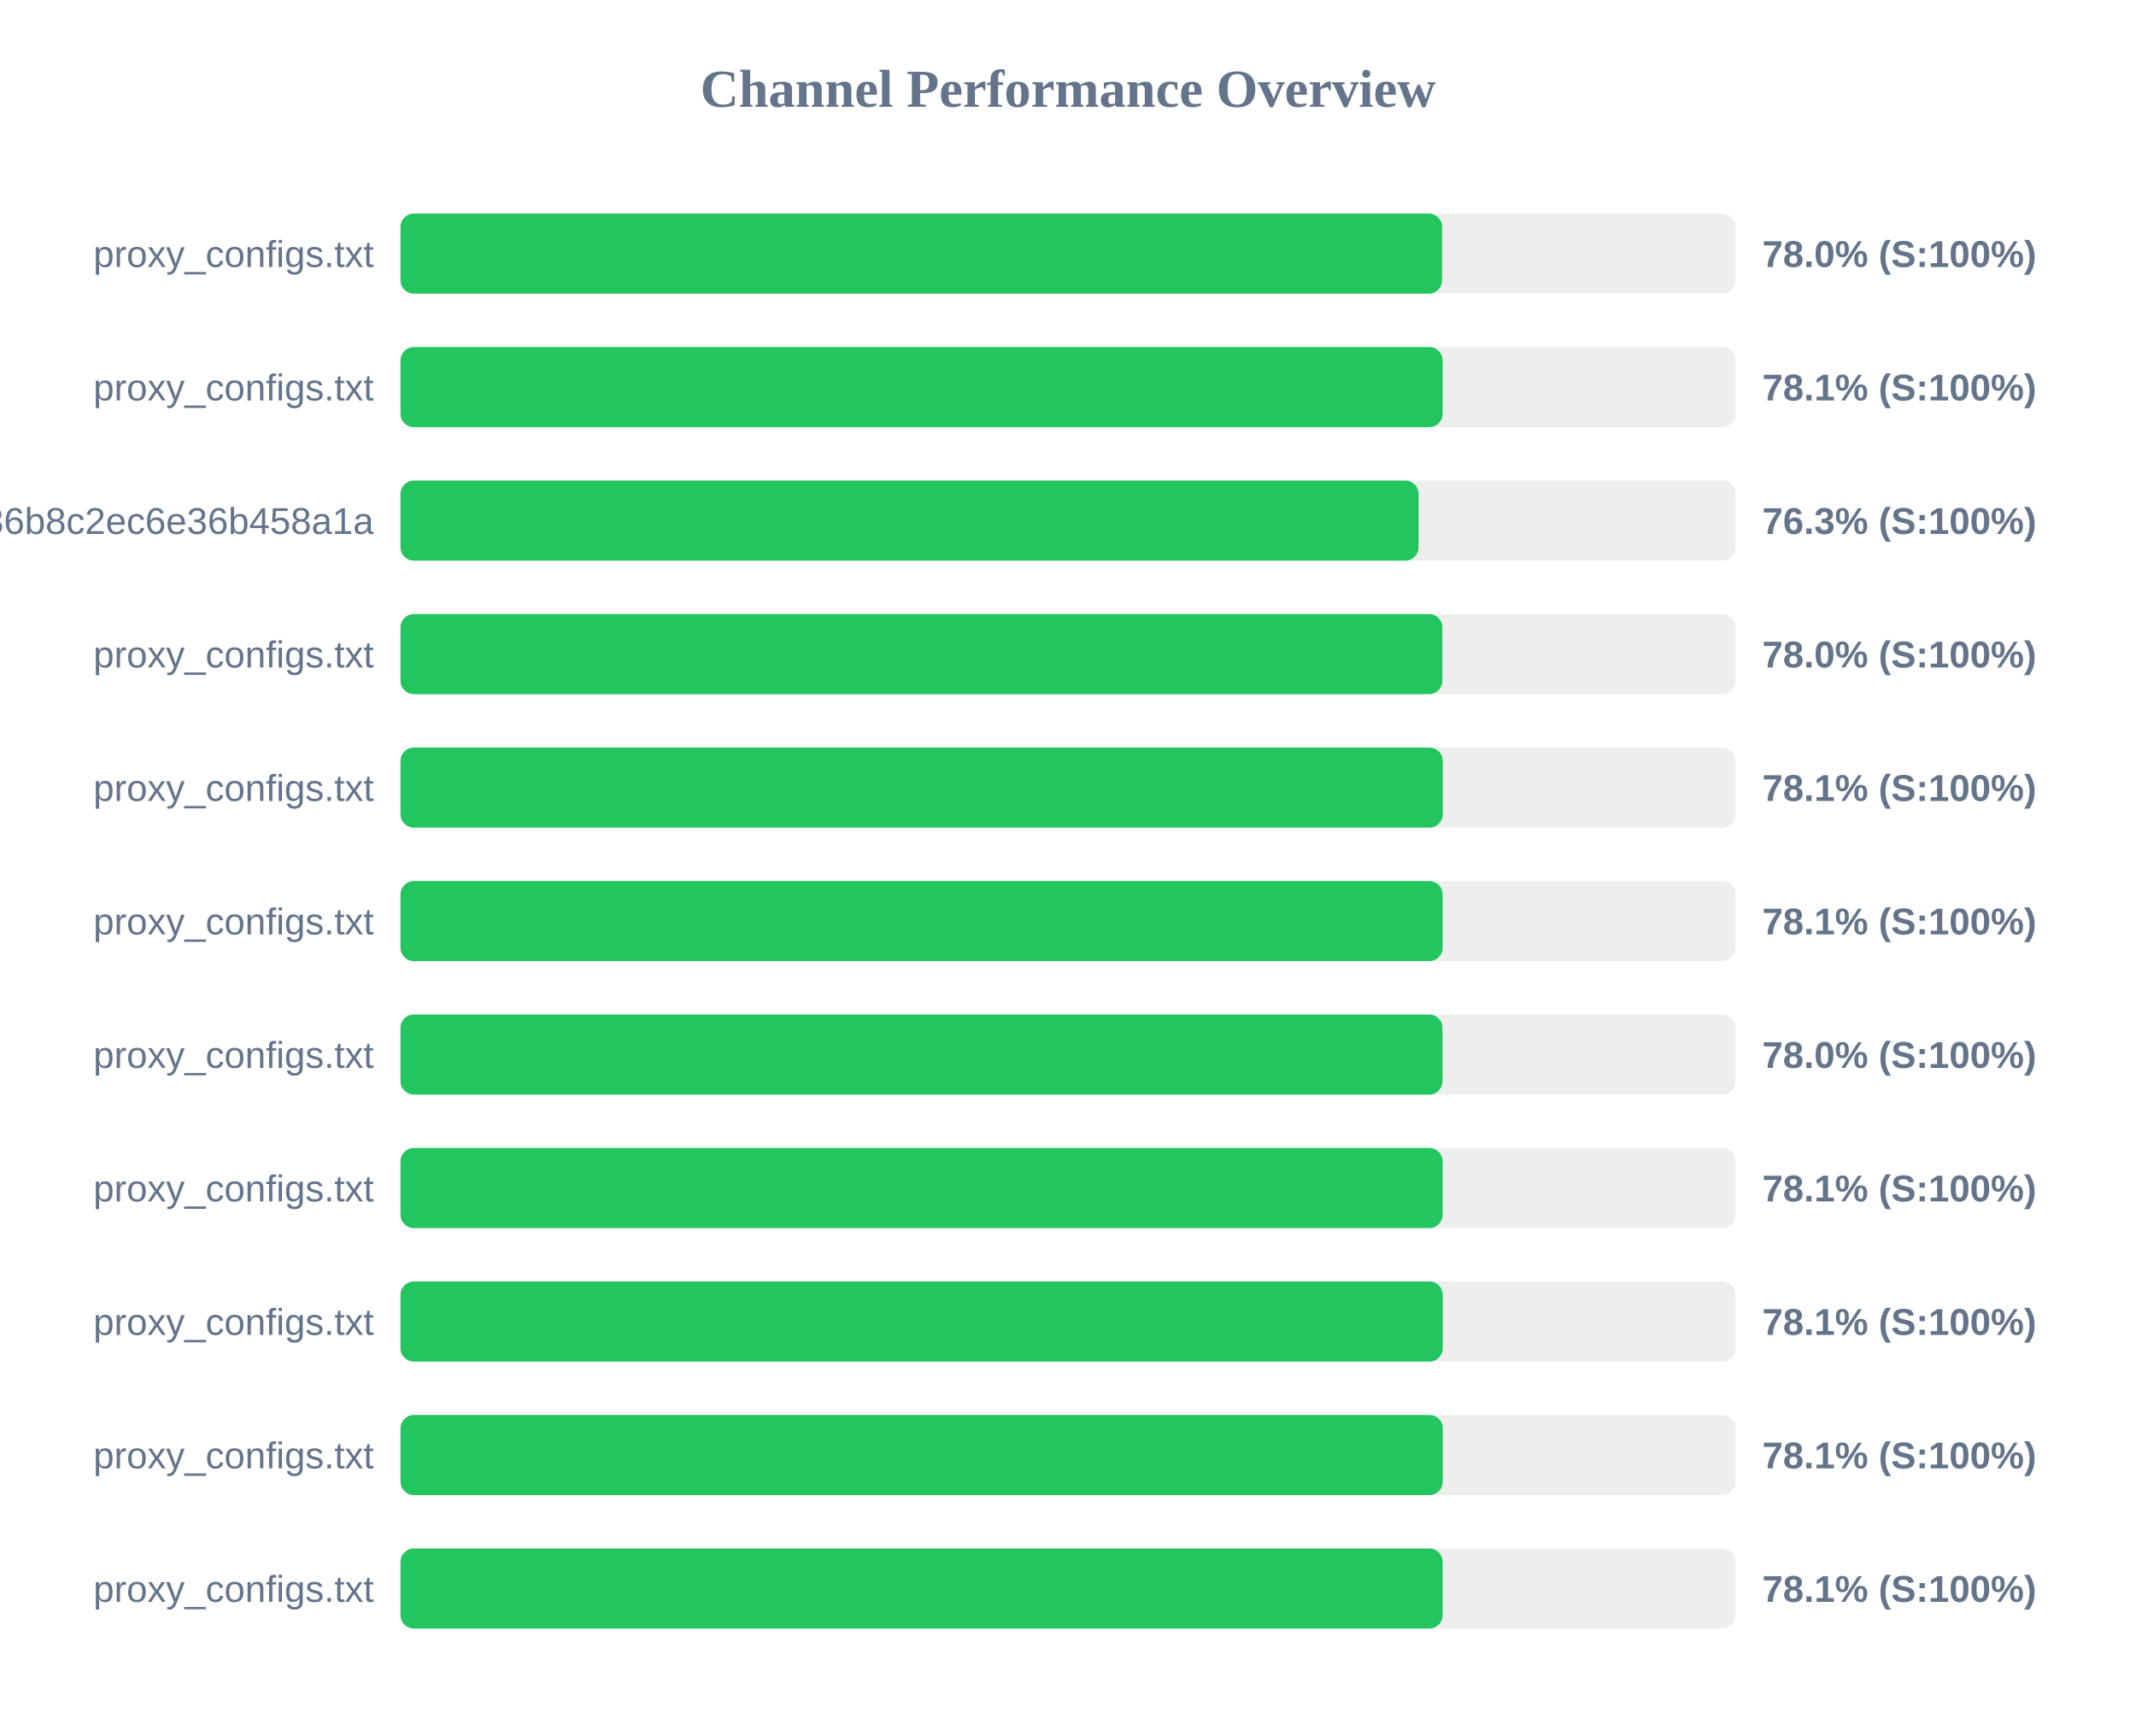
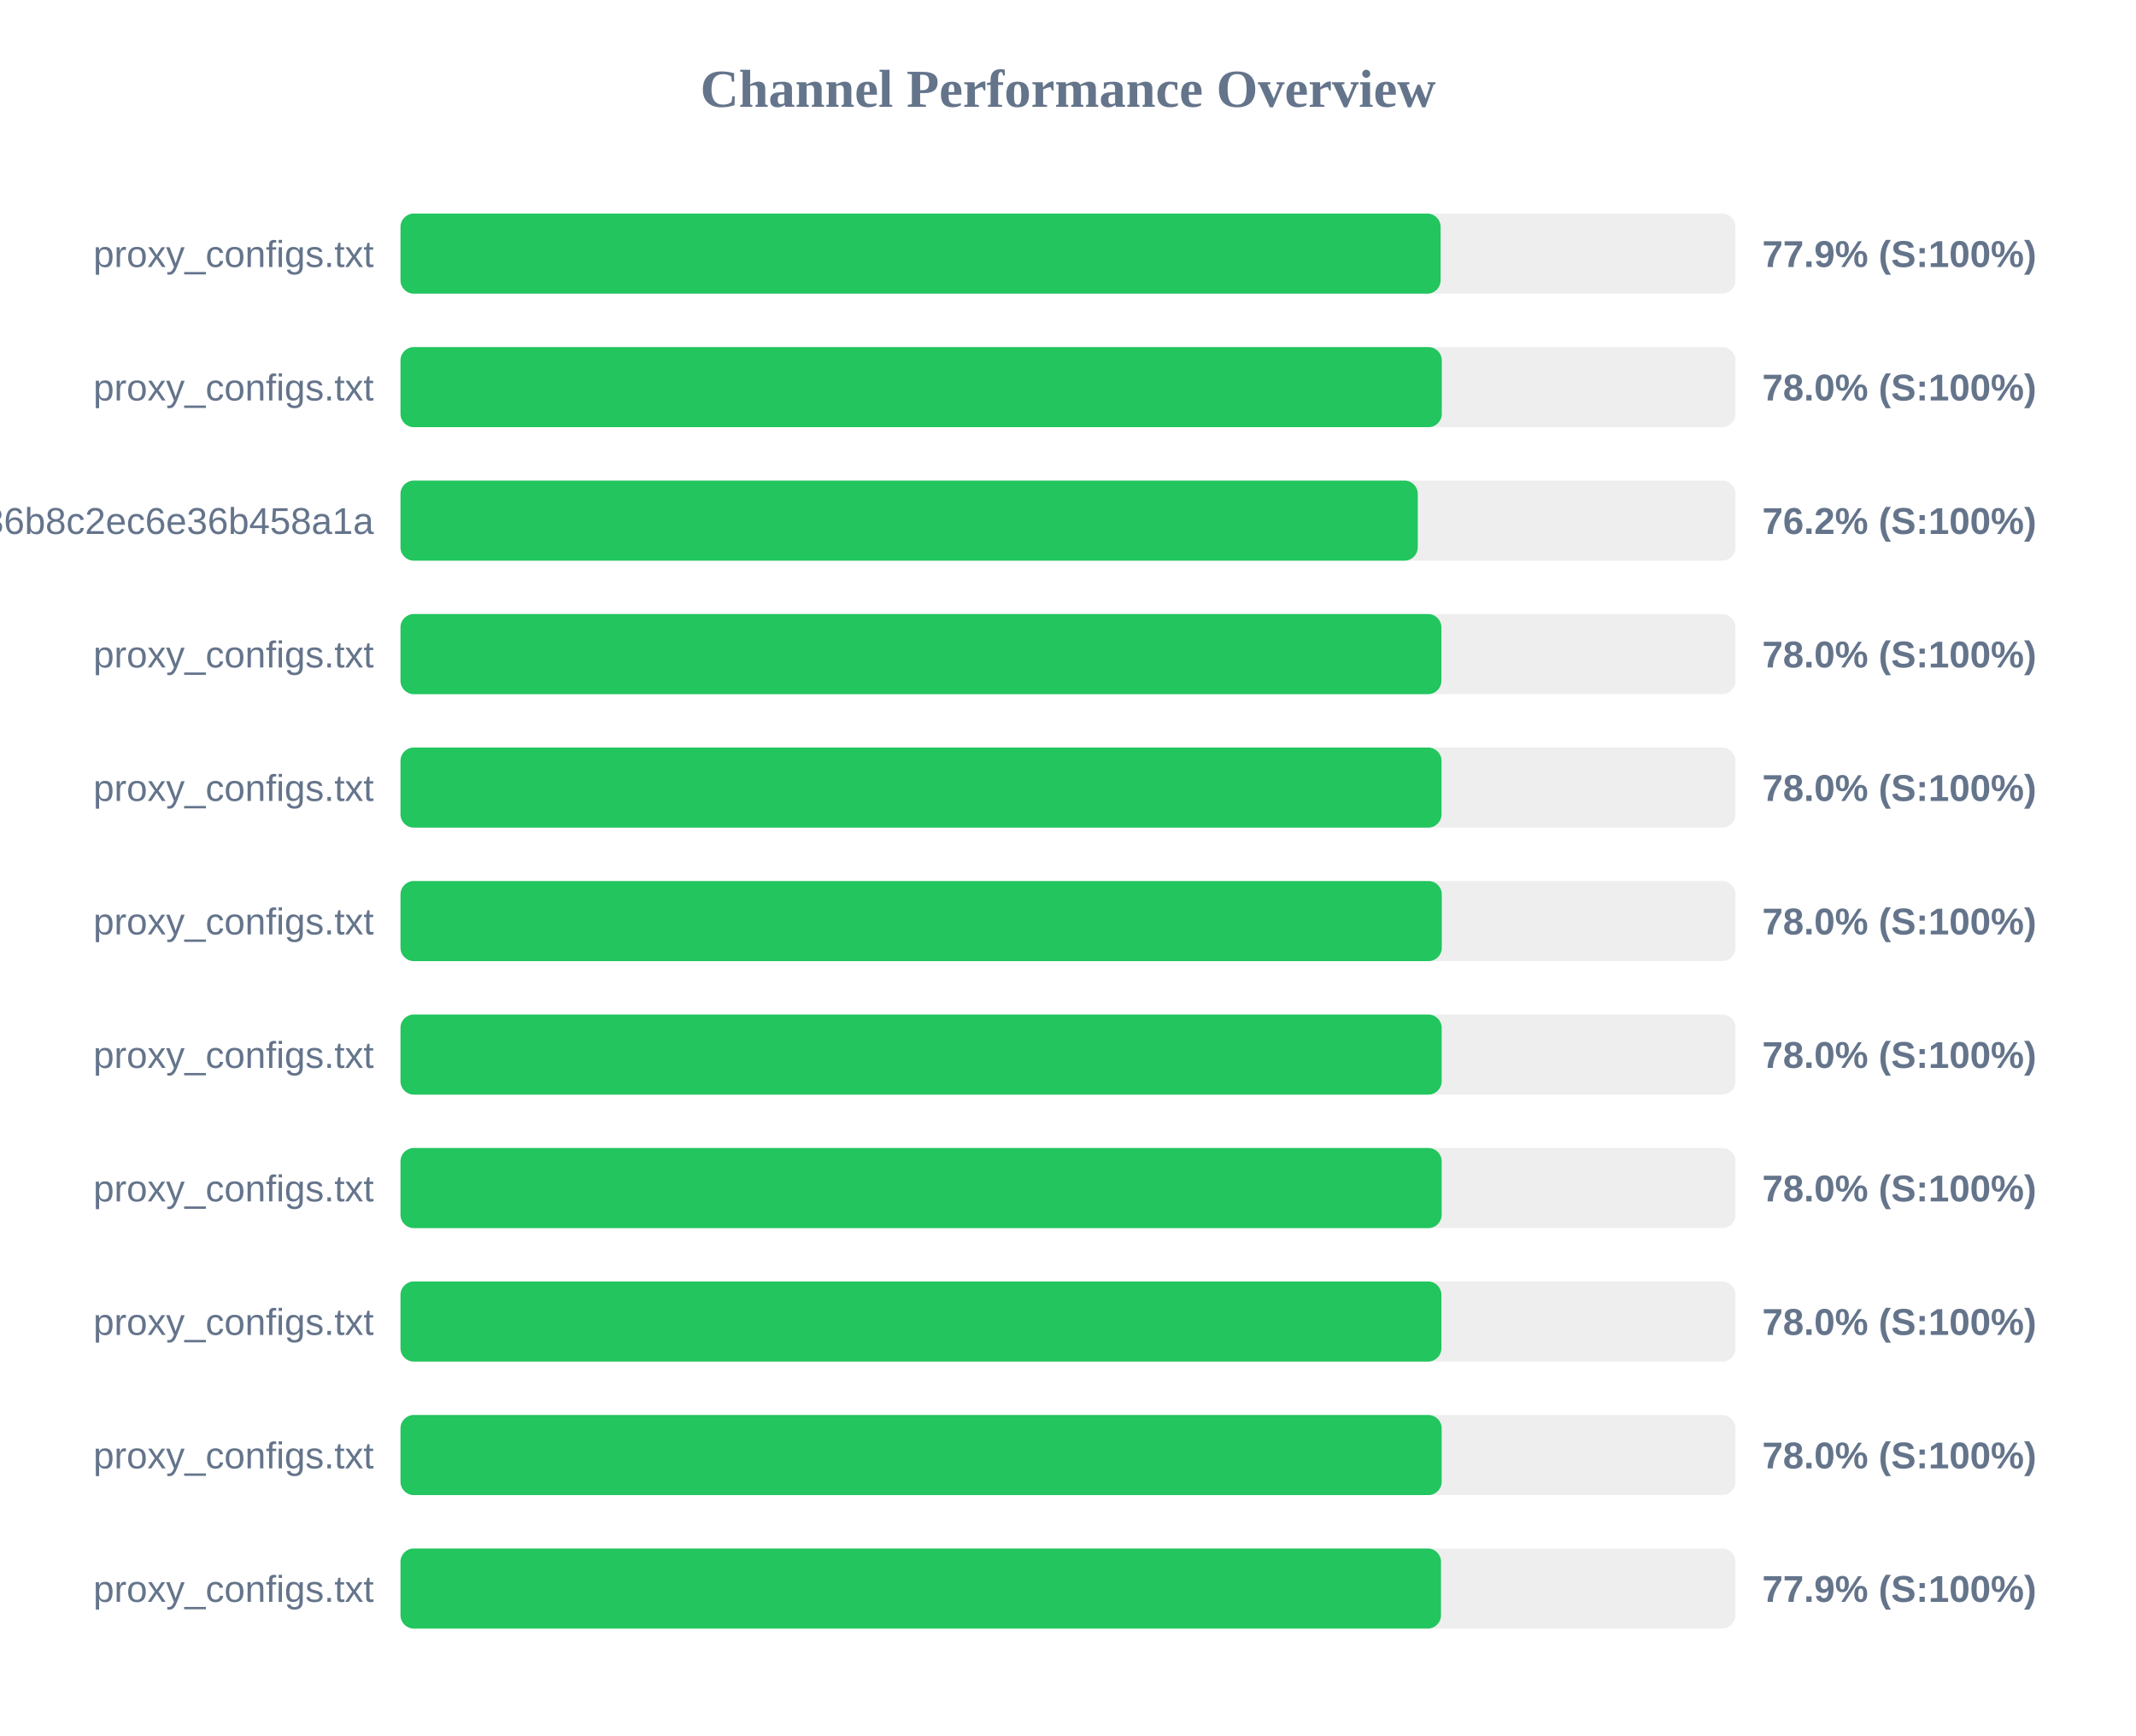
<svg xmlns="http://www.w3.org/2000/svg" width="800" height="650" version="1.1">
  <style>
        .row { font: 14px Arial; fill: #64748b; }
        .score { font: bold 14px Arial; fill: #64748b; }
    </style>
  <text x="400" y="40" text-anchor="middle" font-size="20px" font-weight="bold" fill="#64748b">Channel Performance Overview</text>
  <rect x="150" y="80" width="500" height="30" fill="#eee" rx="5" />
-   <rect x="150" y="80" width="390.1" height="30" fill="#22c55e" rx="5" />
+   <rect x="150" y="80" width="389.55" height="30" fill="#22c55e" rx="5" />
  <text x="140" y="100" text-anchor="end" class="row">proxy_configs.txt</text>
-   <text x="660" y="100" text-anchor="start" class="score">78.0% (S:100%)</text>
+   <text x="660" y="100" text-anchor="start" class="score">77.9% (S:100%)</text>
  <rect x="150" y="130" width="500" height="30" fill="#eee" rx="5" />
-   <rect x="150" y="130" width="390.3" height="30" fill="#22c55e" rx="5" />
+   <rect x="150" y="130" width="390.0" height="30" fill="#22c55e" rx="5" />
  <text x="140" y="150" text-anchor="end" class="row">proxy_configs.txt</text>
-   <text x="660" y="150" text-anchor="start" class="score">78.1% (S:100%)</text>
+   <text x="660" y="150" text-anchor="start" class="score">78.0% (S:100%)</text>
  <rect x="150" y="180" width="500" height="30" fill="#eee" rx="5" />
-   <rect x="150" y="180" width="381.3" height="30" fill="#22c55e" rx="5" />
+   <rect x="150" y="180" width="381.0" height="30" fill="#22c55e" rx="5" />
  <text x="140" y="200" text-anchor="end" class="row">subscribe?token=efb406da4661236b8c2ec6e36b458a1a</text>
-   <text x="660" y="200" text-anchor="start" class="score">76.3% (S:100%)</text>
+   <text x="660" y="200" text-anchor="start" class="score">76.2% (S:100%)</text>
  <rect x="150" y="230" width="500" height="30" fill="#eee" rx="5" />
-   <rect x="150" y="230" width="390.2" height="30" fill="#22c55e" rx="5" />
+   <rect x="150" y="230" width="389.85" height="30" fill="#22c55e" rx="5" />
  <text x="140" y="250" text-anchor="end" class="row">proxy_configs.txt</text>
  <text x="660" y="250" text-anchor="start" class="score">78.0% (S:100%)</text>
  <rect x="150" y="280" width="500" height="30" fill="#eee" rx="5" />
-   <rect x="150" y="280" width="390.35" height="30" fill="#22c55e" rx="5" />
+   <rect x="150" y="280" width="389.9" height="30" fill="#22c55e" rx="5" />
  <text x="140" y="300" text-anchor="end" class="row">proxy_configs.txt</text>
-   <text x="660" y="300" text-anchor="start" class="score">78.1% (S:100%)</text>
+   <text x="660" y="300" text-anchor="start" class="score">78.0% (S:100%)</text>
  <rect x="150" y="330" width="500" height="30" fill="#eee" rx="5" />
-   <rect x="150" y="330" width="390.3" height="30" fill="#22c55e" rx="5" />
+   <rect x="150" y="330" width="390.0" height="30" fill="#22c55e" rx="5" />
  <text x="140" y="350" text-anchor="end" class="row">proxy_configs.txt</text>
-   <text x="660" y="350" text-anchor="start" class="score">78.1% (S:100%)</text>
+   <text x="660" y="350" text-anchor="start" class="score">78.0% (S:100%)</text>
  <rect x="150" y="380" width="500" height="30" fill="#eee" rx="5" />
-   <rect x="150" y="380" width="390.25" height="30" fill="#22c55e" rx="5" />
+   <rect x="150" y="380" width="389.95" height="30" fill="#22c55e" rx="5" />
  <text x="140" y="400" text-anchor="end" class="row">proxy_configs.txt</text>
  <text x="660" y="400" text-anchor="start" class="score">78.0% (S:100%)</text>
  <rect x="150" y="430" width="500" height="30" fill="#eee" rx="5" />
-   <rect x="150" y="430" width="390.3" height="30" fill="#22c55e" rx="5" />
+   <rect x="150" y="430" width="389.95" height="30" fill="#22c55e" rx="5" />
  <text x="140" y="450" text-anchor="end" class="row">proxy_configs.txt</text>
-   <text x="660" y="450" text-anchor="start" class="score">78.1% (S:100%)</text>
+   <text x="660" y="450" text-anchor="start" class="score">78.0% (S:100%)</text>
  <rect x="150" y="480" width="500" height="30" fill="#eee" rx="5" />
-   <rect x="150" y="480" width="390.35" height="30" fill="#22c55e" rx="5" />
+   <rect x="150" y="480" width="389.85" height="30" fill="#22c55e" rx="5" />
  <text x="140" y="500" text-anchor="end" class="row">proxy_configs.txt</text>
-   <text x="660" y="500" text-anchor="start" class="score">78.1% (S:100%)</text>
+   <text x="660" y="500" text-anchor="start" class="score">78.0% (S:100%)</text>
  <rect x="150" y="530" width="500" height="30" fill="#eee" rx="5" />
-   <rect x="150" y="530" width="390.35" height="30" fill="#22c55e" rx="5" />
+   <rect x="150" y="530" width="389.95" height="30" fill="#22c55e" rx="5" />
  <text x="140" y="550" text-anchor="end" class="row">proxy_configs.txt</text>
-   <text x="660" y="550" text-anchor="start" class="score">78.1% (S:100%)</text>
+   <text x="660" y="550" text-anchor="start" class="score">78.0% (S:100%)</text>
  <rect x="150" y="580" width="500" height="30" fill="#eee" rx="5" />
-   <rect x="150" y="580" width="390.3" height="30" fill="#22c55e" rx="5" />
+   <rect x="150" y="580" width="389.7" height="30" fill="#22c55e" rx="5" />
  <text x="140" y="600" text-anchor="end" class="row">proxy_configs.txt</text>
-   <text x="660" y="600" text-anchor="start" class="score">78.1% (S:100%)</text>
+   <text x="660" y="600" text-anchor="start" class="score">77.9% (S:100%)</text>
</svg>
